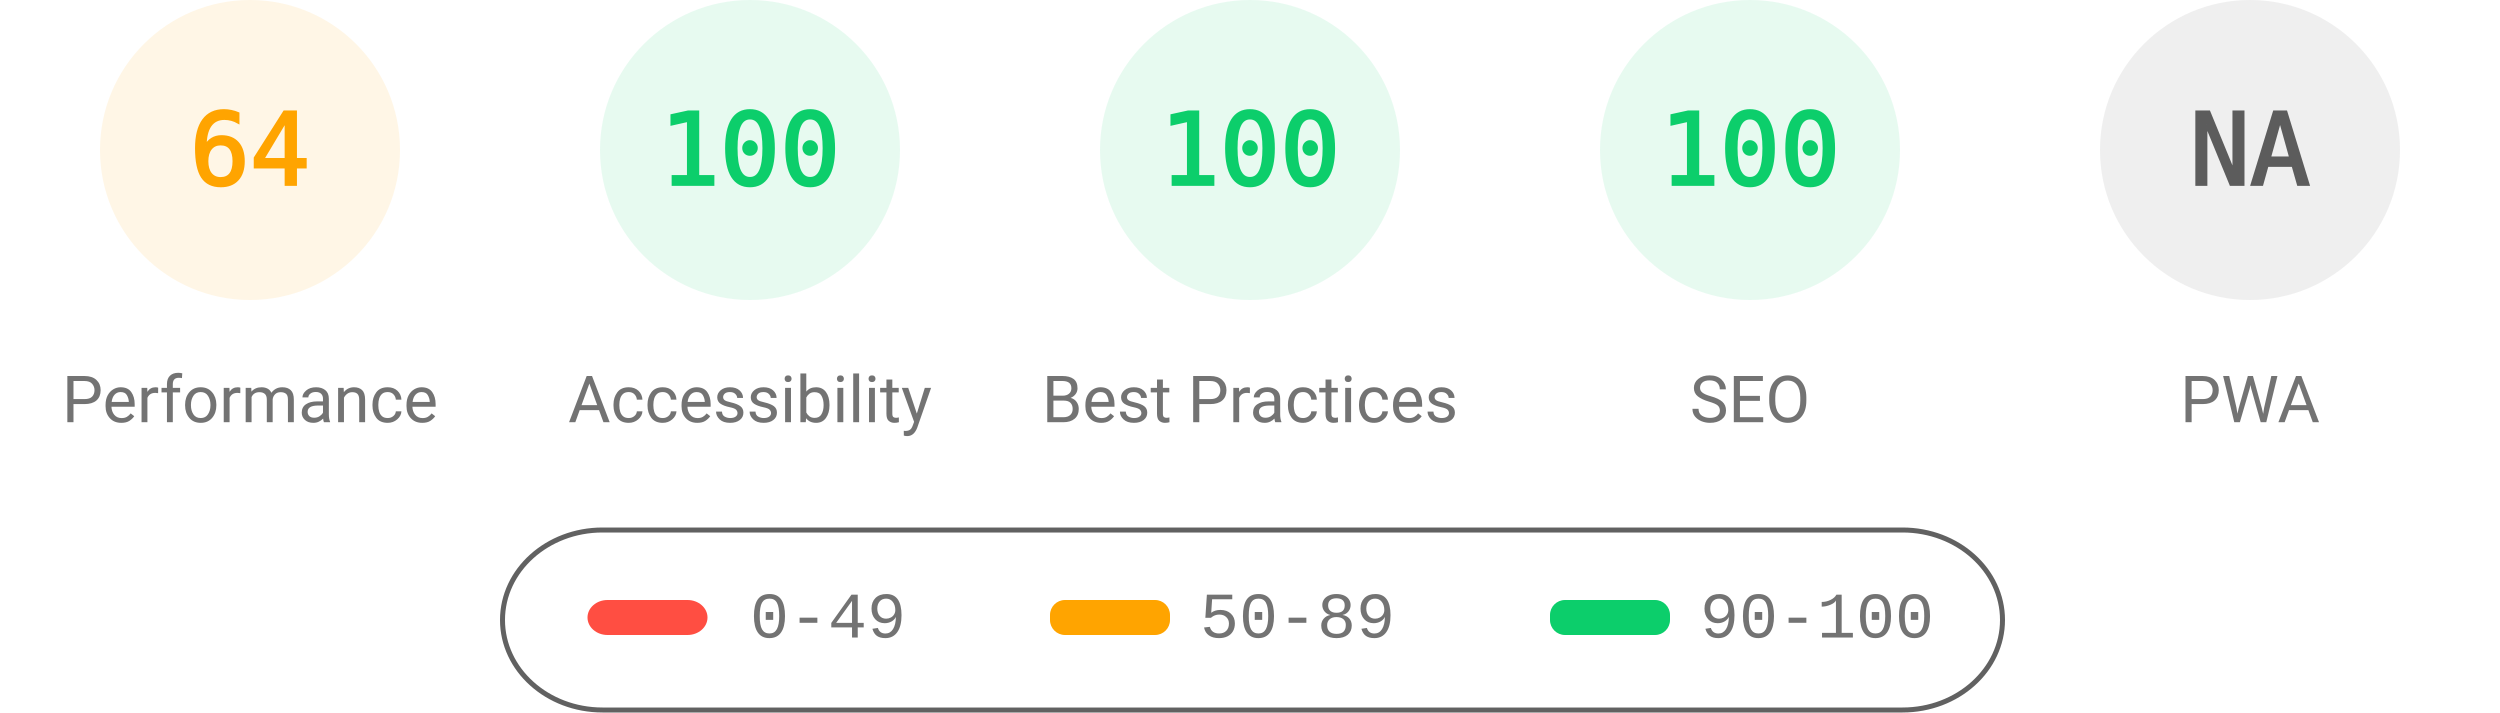
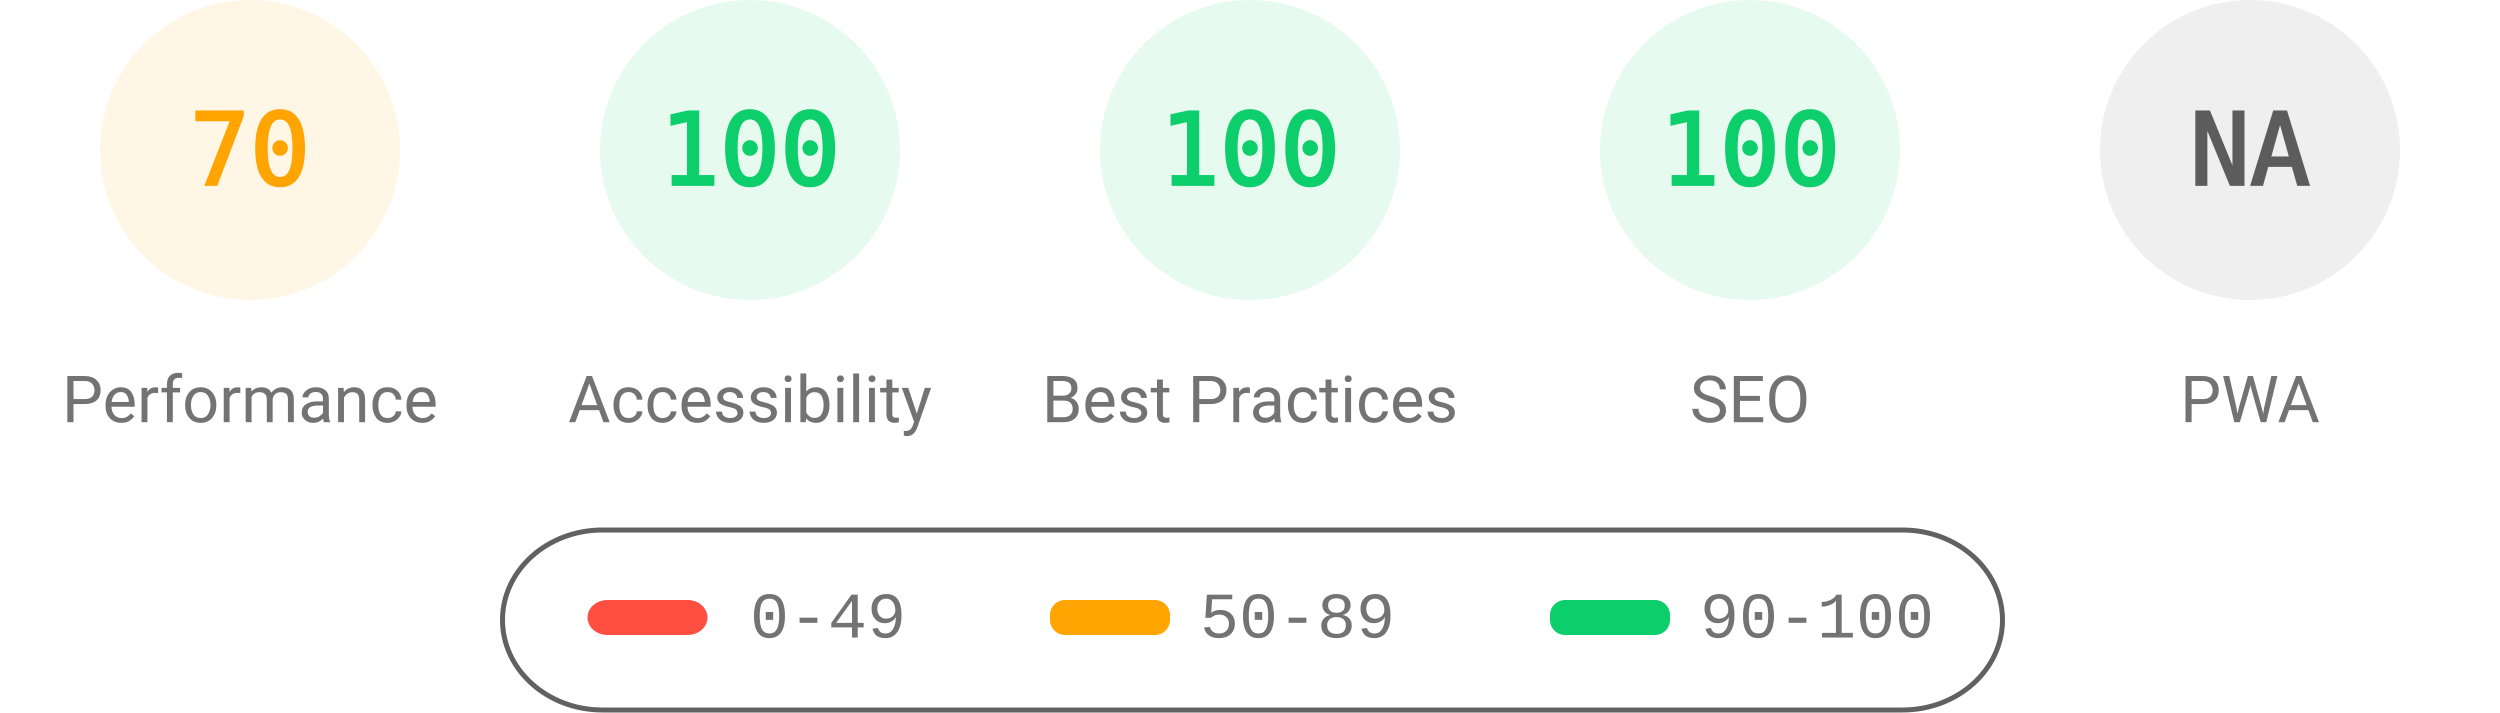
<svg xmlns="http://www.w3.org/2000/svg" fill="none" width="1000" height="285">
  <style>.gauge-base{opacity:.1}.gauge-arc{fill:none;animation-delay:250ms;stroke-linecap:round;transform:rotate(-90deg);transform-origin:100px 60px;animation:load-gauge 1s ease forwards}.guage-text{font-size:40px;font-family:monospace;text-align:center}.guage-red{color:#ff4e42;fill:#ff4e42;stroke:#ff4e42}.guage-orange{color:#ffa400;fill:#ffa400;stroke:#ffa400}.guage-green{color:#0cce6b;fill:#0cce6b;stroke:#0cce6b}.guage-undefined{color:#5c5c5c;fill:#5c5c5c;stroke:#5c5c5c}.guage-title{color:#737373;fill:#737373;stroke:none;font-size:26px;line-height:26px;font-family:Roboto,Halvetica,Arial,sans-serif}@keyframes load-gauge{from{stroke-dasharray:0 352.858}}</style>
  <svg class="guage-div guage-perf guage-orange" viewBox="0 0 200 200" width="200" height="200">
    <circle class="gauge-base" r="56" cx="100" cy="60" stroke-width="8" />
-     <circle class="gauge-arc guage-arc-1" r="56" cx="100" cy="60" stroke-width="8" style="stroke-dasharray:225.189,351.858" />
-     <text class="guage-text" x="100" y="60" alignment-baseline="central" dominant-baseline="central" text-anchor="middle">64</text>
+     <circle class="gauge-arc guage-arc-1" r="56" cx="100" cy="60" stroke-width="8" style="stroke-dasharray:246.301,351.858" />
+     <text class="guage-text" x="100" y="60" alignment-baseline="central" dominant-baseline="central" text-anchor="middle">70</text>
    <text class="guage-title" x="100" y="160" alignment-baseline="central" dominant-baseline="central" text-anchor="middle">Performance</text>
  </svg>
  <svg class="guage-div guage-acc guage-green" viewBox="0 0 200 200" width="200" height="200" x="200">
    <circle class="gauge-base" r="56" cx="100" cy="60" stroke-width="8" />
    <circle class="gauge-arc guage-arc-2" r="56" cx="100" cy="60" stroke-width="8" style="stroke-dasharray:351.858,351.858" />
    <text class="guage-text" x="100" y="60" alignment-baseline="central" dominant-baseline="central" text-anchor="middle">100</text>
    <text class="guage-title" x="100" y="160" alignment-baseline="central" dominant-baseline="central" text-anchor="middle">Accessibility</text>
  </svg>
  <svg class="guage-div guage-best guage-green" viewBox="0 0 200 200" width="200" height="200" x="400">
    <circle class="gauge-base" r="56" cx="100" cy="60" stroke-width="8" />
    <circle class="gauge-arc guage-arc-3" r="56" cx="100" cy="60" stroke-width="8" style="stroke-dasharray:351.858,351.858" />
    <text class="guage-text" x="100" y="60" alignment-baseline="central" dominant-baseline="central" text-anchor="middle">100</text>
    <text class="guage-title" x="100" y="160" alignment-baseline="central" dominant-baseline="central" text-anchor="middle">Best Practices</text>
  </svg>
  <svg class="guage-div guage-seo guage-green" viewBox="0 0 200 200" width="200" height="200" x="600">
    <circle class="gauge-base" r="56" cx="100" cy="60" stroke-width="8" />
    <circle class="gauge-arc guage-arc-4" r="56" cx="100" cy="60" stroke-width="8" style="stroke-dasharray:351.858,351.858" />
    <text class="guage-text" x="100" y="60" alignment-baseline="central" dominant-baseline="central" text-anchor="middle">100</text>
    <text class="guage-title" x="100" y="160" alignment-baseline="central" dominant-baseline="central" text-anchor="middle">SEO</text>
  </svg>
  <svg class="guage-div guage-pwa guage-undefined" viewBox="0 0 200 200" width="200" height="200" x="800">
    <circle class="gauge-base" r="56" cx="100" cy="60" stroke-width="8" />
    <circle class="gauge-arc guage-arc-4" r="56" cx="100" cy="60" stroke-width="8" style="stroke-dasharray:351.858,351.858" />
    <text class="guage-text" x="100" y="60" alignment-baseline="central" dominant-baseline="central" text-anchor="middle">NA</text>
    <text class="guage-title" x="100" y="160" alignment-baseline="central" dominant-baseline="central" text-anchor="middle">PWA</text>
  </svg>
  <svg width="604" height="76" x="200" y="210">
    <path fill="none" id="canvas_background" d="M-1-1h604v80H-1z" />
    <rect fill-opacity="0" stroke="#616161" stroke-width="2" rx="40" id="svg_2" height="72" width="600" y="2" x="1" fill="#000" />
    <rect stroke="#000" rx="8" id="svg_3" height="14" width="48" y="30" x="35" stroke-opacity="null" stroke-width="0" fill="#ff4e42" />
    <rect stroke="#000" rx="6" id="svg_4" height="14" width="48" y="30" x="220" stroke-opacity="null" stroke-width="0" fill="#ffa400" />
    <rect stroke="#000" rx="6" id="svg_5" height="14" width="48" y="30" x="420" stroke-opacity="null" stroke-width="0" fill="#0cce6b" />
    <text xml:space="preserve" text-anchor="start" font-family="'Courier New', Courier, monospace" font-size="26" id="svg_6" y="45" x="100" stroke-opacity="null" stroke-width="0" stroke="#000" fill="#737373">0-49</text>
    <text xml:space="preserve" text-anchor="start" font-family="'Courier New', Courier, monospace" font-size="26" id="svg_7" y="45" x="280" stroke-opacity="null" stroke-width="0" stroke="#000" fill="#737373">50-89</text>
    <text xml:space="preserve" text-anchor="start" font-family="'Courier New', Courier, monospace" font-size="26" id="svg_8" y="45" x="480" stroke-opacity="null" stroke-width="0" stroke="#000" fill="#737373">90-100</text>
  </svg>
</svg>
